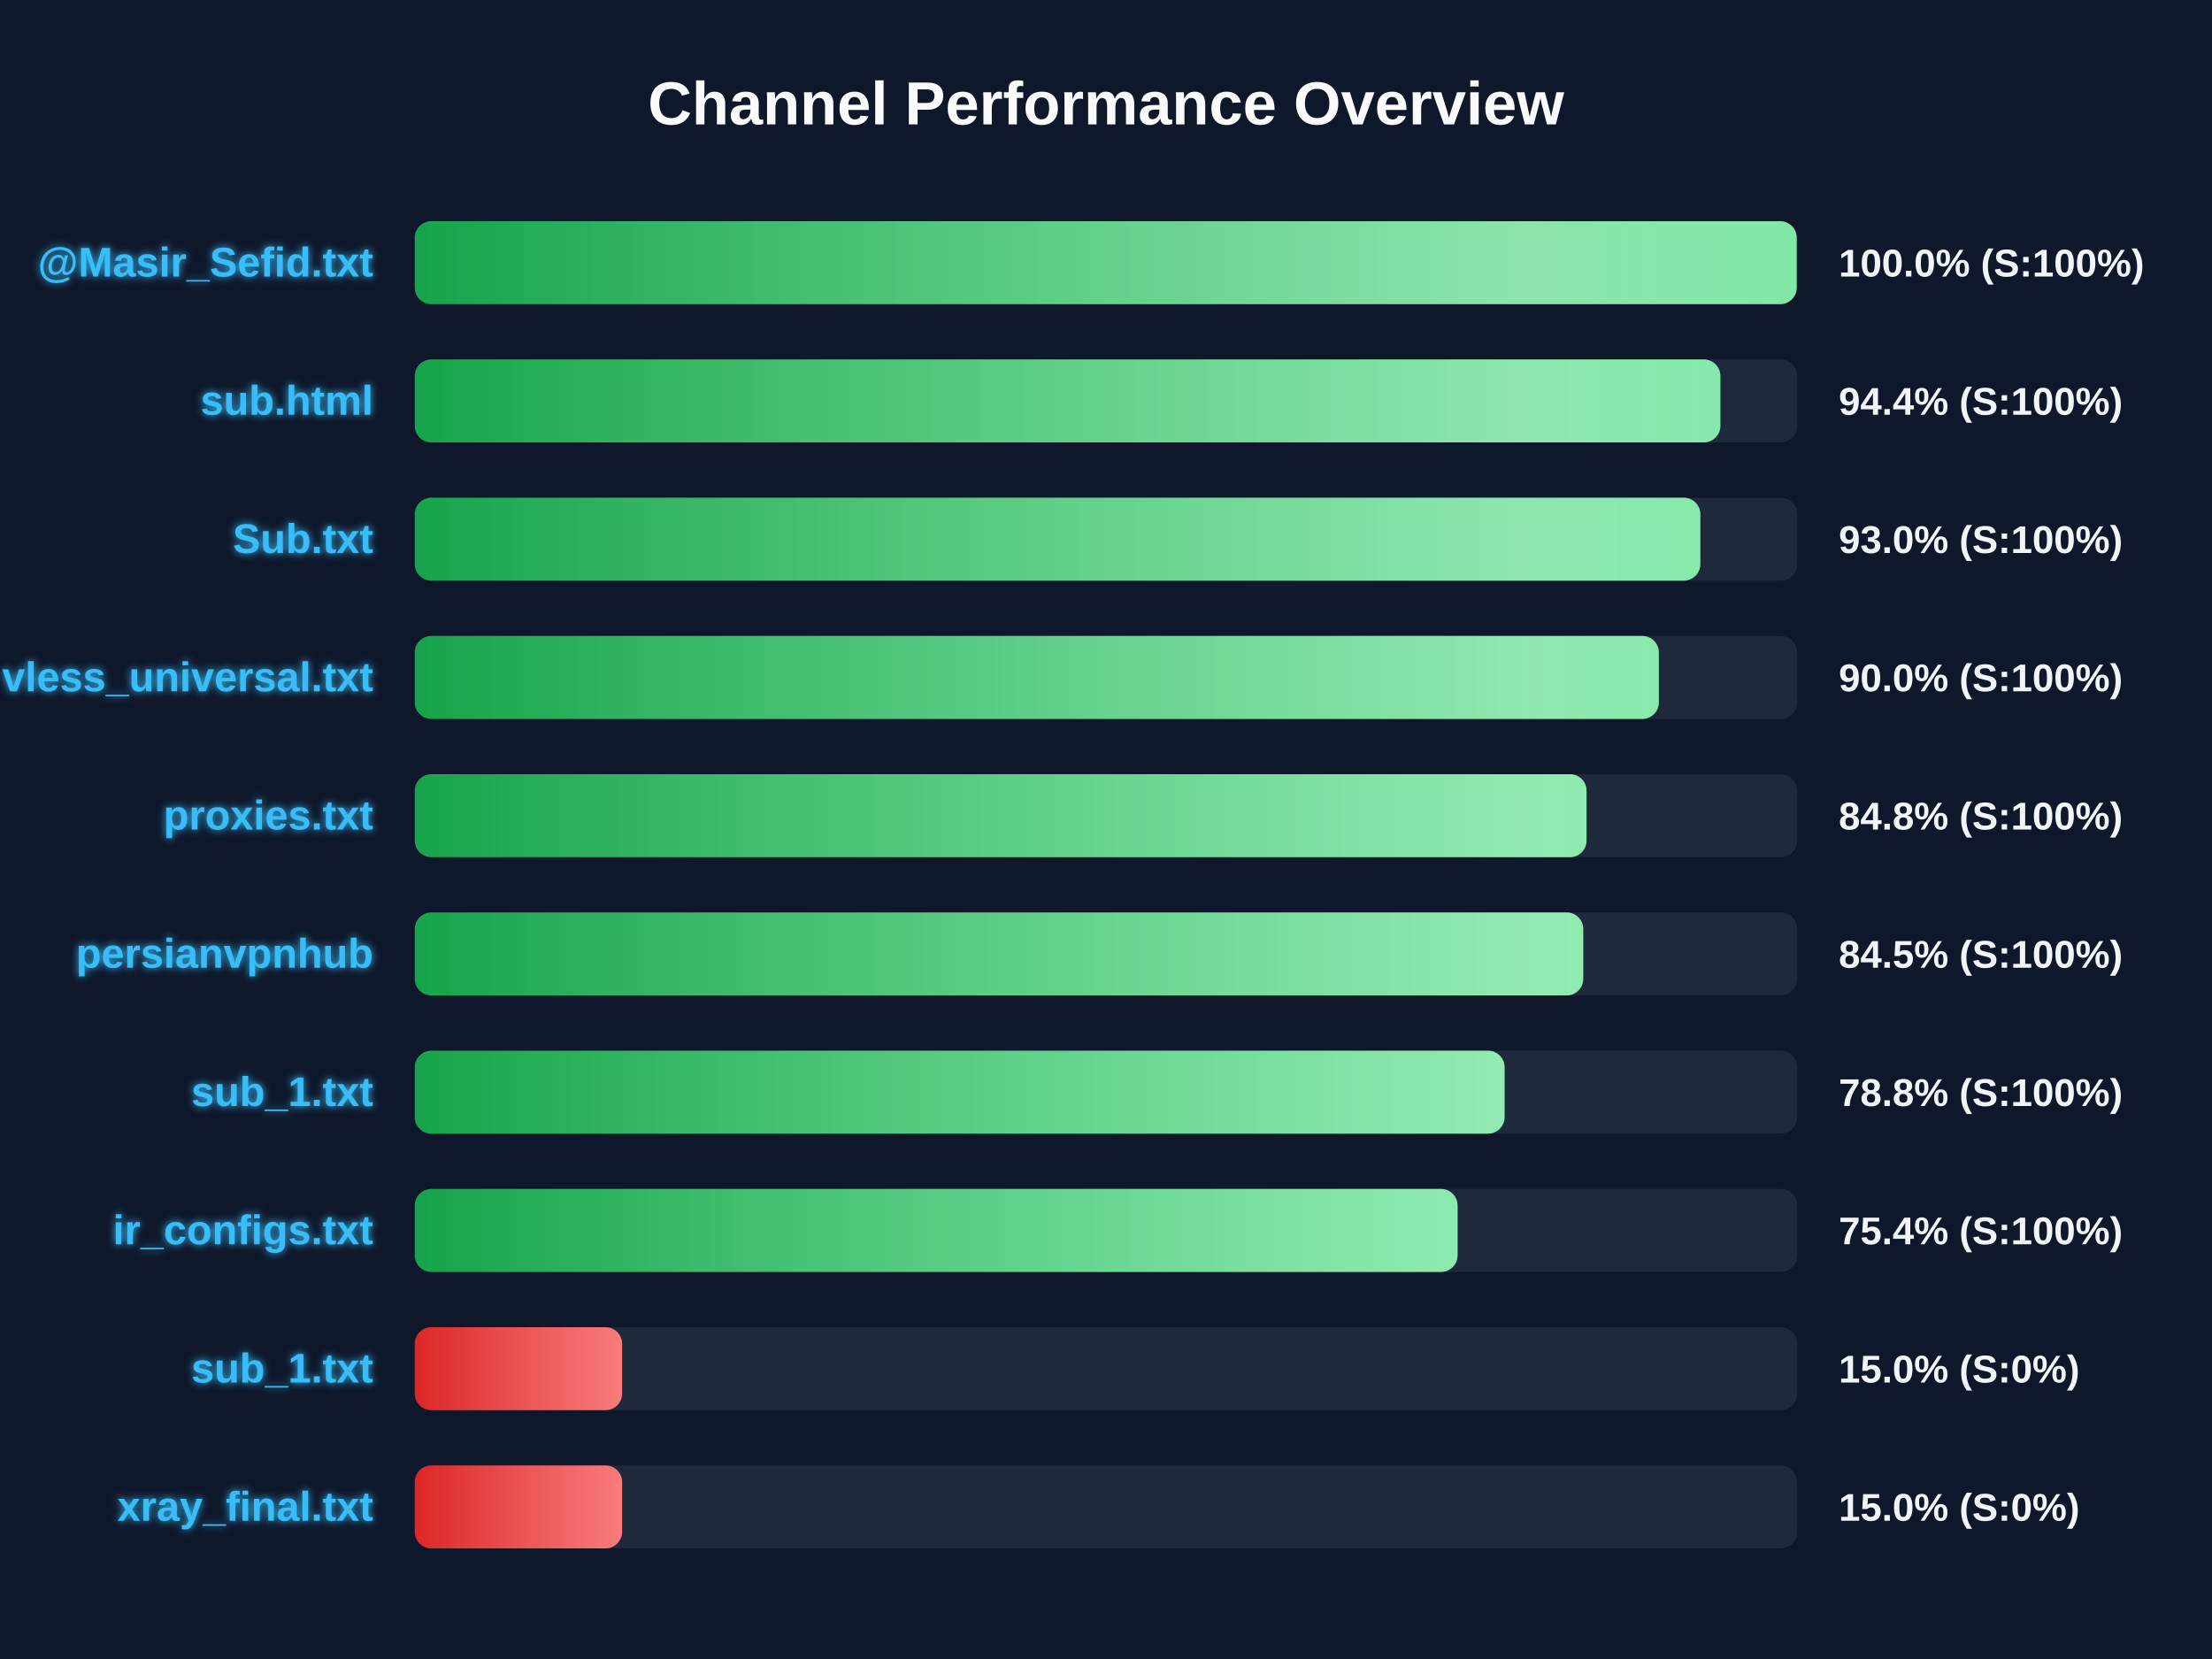
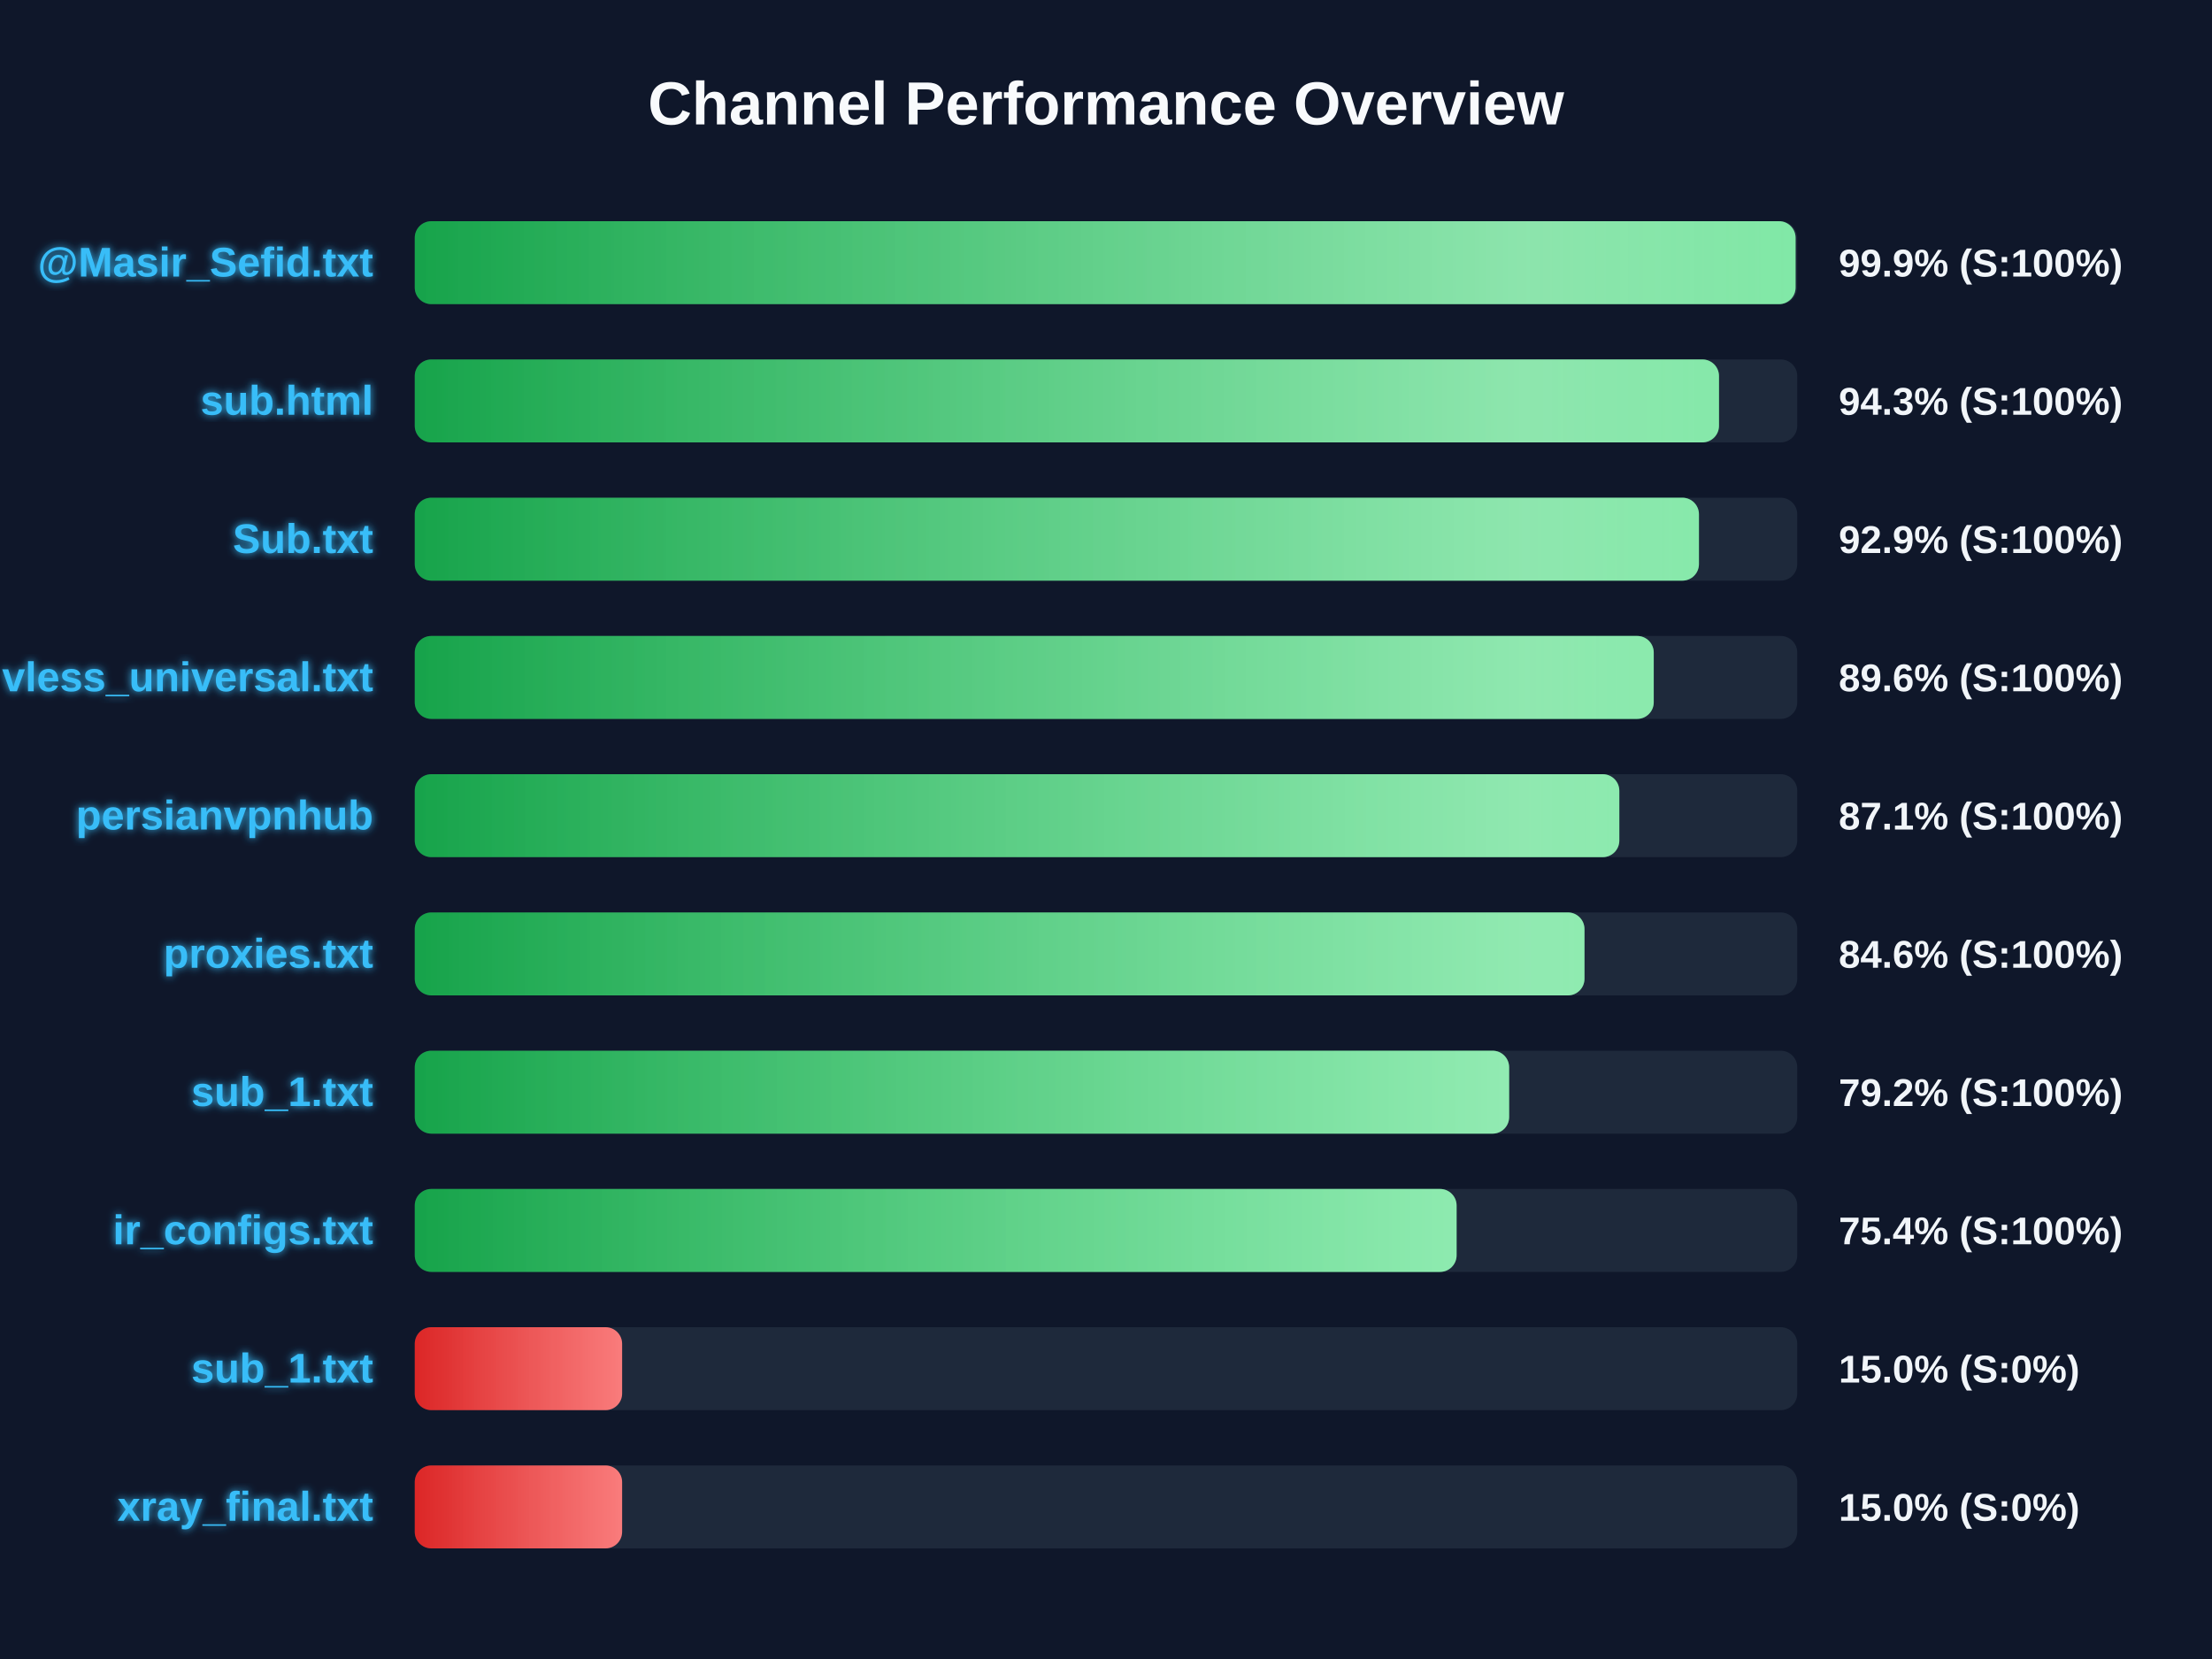
<svg xmlns="http://www.w3.org/2000/svg" width="800" height="600" version="1.1">
  <defs>
    <linearGradient id="grad-green" x1="0%" y1="0%" x2="100%" y2="0%">
      <stop offset="0%" stop-color="#16a34a" />
      <stop offset="100%" stop-color="#4ade80" />
    </linearGradient>
    <linearGradient id="grad-yellow" x1="0%" y1="0%" x2="100%" y2="0%">
      <stop offset="0%" stop-color="#ca8a04" />
      <stop offset="100%" stop-color="#fde047" />
    </linearGradient>
    <linearGradient id="grad-red" x1="0%" y1="0%" x2="100%" y2="0%">
      <stop offset="0%" stop-color="#dc2626" />
      <stop offset="100%" stop-color="#f87171" />
    </linearGradient>
    <linearGradient id="shimmer" x1="0%" y1="0%" x2="100%" y2="0%">
      <stop offset="0%" stop-color="rgba(255,255,255,0)" />
      <stop offset="50%" stop-color="rgba(255,255,255,0.4)" />
      <stop offset="100%" stop-color="rgba(255,255,255,0)" />
    </linearGradient>
    <filter id="glow" x="-20%" y="-20%" width="140%" height="140%">
      <feGaussianBlur stdDeviation="1.5" result="blur" />
      <feComposite in="SourceGraphic" in2="blur" operator="over" />
    </filter>
  </defs>
  <style>
        .bg-rect { fill: #0f172a; }
        .title { font: bold 22px 'Segoe UI', Arial, sans-serif; fill: #f8fafc; }
        .row { font: bold 15px 'Segoe UI', Arial, sans-serif; fill: #38bdf8; filter: url(#glow); }
        .score { font: bold 14px 'Segoe UI', Arial, sans-serif; fill: #f1f5f9; }
        @keyframes shimmer-anim {
            0% { transform: translateX(-100%); }
            100% { transform: translateX(200%); }
        }
        .shimmer-rect {
            animation: shimmer-anim 2.5s infinite linear;
        }
    </style>
  <rect width="100%" height="100%" class="bg-rect" />
  <text x="400" y="45" text-anchor="middle" class="title">Channel Performance Overview</text>
  <rect x="150" y="80" width="500" height="30" fill="#1e293b" rx="6" />
  <clipPath id="clip-0">
-     <rect x="150" y="80" width="499.8" height="30" rx="6" />
+     <rect x="150" y="80" width="499.4" height="30" rx="6" />
  </clipPath>
-   <rect x="150" y="80" width="499.8" height="30" fill="url(#grad-green)" rx="6" />
+   <rect x="150" y="80" width="499.4" height="30" fill="url(#grad-green)" rx="6" />
  <g clip-path="url(#clip-0)">
    <rect x="150" y="80" width="100%" height="30" fill="url(#shimmer)" class="shimmer-rect" />
  </g>
  <text x="135" y="100" text-anchor="end" class="row">@Masir_Sefid.txt</text>
-   <text x="665" y="100" text-anchor="start" class="score">100.0% (S:100%)</text>
+   <text x="665" y="100" text-anchor="start" class="score">99.9% (S:100%)</text>
  <rect x="150" y="130" width="500" height="30" fill="#1e293b" rx="6" />
  <clipPath id="clip-1">
-     <rect x="150" y="130" width="472.2" height="30" rx="6" />
+     <rect x="150" y="130" width="471.7" height="30" rx="6" />
  </clipPath>
-   <rect x="150" y="130" width="472.2" height="30" fill="url(#grad-green)" rx="6" />
+   <rect x="150" y="130" width="471.7" height="30" fill="url(#grad-green)" rx="6" />
  <g clip-path="url(#clip-1)">
    <rect x="150" y="130" width="100%" height="30" fill="url(#shimmer)" class="shimmer-rect" />
  </g>
  <text x="135" y="150" text-anchor="end" class="row">sub.html</text>
-   <text x="665" y="150" text-anchor="start" class="score">94.4% (S:100%)</text>
+   <text x="665" y="150" text-anchor="start" class="score">94.3% (S:100%)</text>
  <rect x="150" y="180" width="500" height="30" fill="#1e293b" rx="6" />
  <clipPath id="clip-2">
-     <rect x="150" y="180" width="464.95" height="30" rx="6" />
+     <rect x="150" y="180" width="464.45" height="30" rx="6" />
  </clipPath>
-   <rect x="150" y="180" width="464.95" height="30" fill="url(#grad-green)" rx="6" />
+   <rect x="150" y="180" width="464.45" height="30" fill="url(#grad-green)" rx="6" />
  <g clip-path="url(#clip-2)">
    <rect x="150" y="180" width="100%" height="30" fill="url(#shimmer)" class="shimmer-rect" />
  </g>
  <text x="135" y="200" text-anchor="end" class="row">Sub.txt</text>
-   <text x="665" y="200" text-anchor="start" class="score">93.0% (S:100%)</text>
+   <text x="665" y="200" text-anchor="start" class="score">92.9% (S:100%)</text>
  <rect x="150" y="230" width="500" height="30" fill="#1e293b" rx="6" />
  <clipPath id="clip-3">
-     <rect x="150" y="230" width="449.95" height="30" rx="6" />
+     <rect x="150" y="230" width="448.1" height="30" rx="6" />
  </clipPath>
-   <rect x="150" y="230" width="449.95" height="30" fill="url(#grad-green)" rx="6" />
+   <rect x="150" y="230" width="448.1" height="30" fill="url(#grad-green)" rx="6" />
  <g clip-path="url(#clip-3)">
    <rect x="150" y="230" width="100%" height="30" fill="url(#shimmer)" class="shimmer-rect" />
  </g>
  <text x="135" y="250" text-anchor="end" class="row">vless_universal.txt</text>
-   <text x="665" y="250" text-anchor="start" class="score">90.0% (S:100%)</text>
+   <text x="665" y="250" text-anchor="start" class="score">89.6% (S:100%)</text>
  <rect x="150" y="280" width="500" height="30" fill="#1e293b" rx="6" />
  <clipPath id="clip-4">
-     <rect x="150" y="280" width="423.8" height="30" rx="6" />
+     <rect x="150" y="280" width="435.65" height="30" rx="6" />
  </clipPath>
-   <rect x="150" y="280" width="423.8" height="30" fill="url(#grad-green)" rx="6" />
+   <rect x="150" y="280" width="435.65" height="30" fill="url(#grad-green)" rx="6" />
  <g clip-path="url(#clip-4)">
    <rect x="150" y="280" width="100%" height="30" fill="url(#shimmer)" class="shimmer-rect" />
  </g>
-   <text x="135" y="300" text-anchor="end" class="row">proxies.txt</text>
-   <text x="665" y="300" text-anchor="start" class="score">84.8% (S:100%)</text>
+   <text x="135" y="300" text-anchor="end" class="row">persianvpnhub</text>
+   <text x="665" y="300" text-anchor="start" class="score">87.1% (S:100%)</text>
  <rect x="150" y="330" width="500" height="30" fill="#1e293b" rx="6" />
  <clipPath id="clip-5">
-     <rect x="150" y="330" width="422.6" height="30" rx="6" />
+     <rect x="150" y="330" width="423.05" height="30" rx="6" />
  </clipPath>
-   <rect x="150" y="330" width="422.6" height="30" fill="url(#grad-green)" rx="6" />
+   <rect x="150" y="330" width="423.05" height="30" fill="url(#grad-green)" rx="6" />
  <g clip-path="url(#clip-5)">
    <rect x="150" y="330" width="100%" height="30" fill="url(#shimmer)" class="shimmer-rect" />
  </g>
-   <text x="135" y="350" text-anchor="end" class="row">persianvpnhub</text>
-   <text x="665" y="350" text-anchor="start" class="score">84.5% (S:100%)</text>
+   <text x="135" y="350" text-anchor="end" class="row">proxies.txt</text>
+   <text x="665" y="350" text-anchor="start" class="score">84.6% (S:100%)</text>
  <rect x="150" y="380" width="500" height="30" fill="#1e293b" rx="6" />
  <clipPath id="clip-6">
-     <rect x="150" y="380" width="394.15" height="30" rx="6" />
+     <rect x="150" y="380" width="395.8" height="30" rx="6" />
  </clipPath>
-   <rect x="150" y="380" width="394.15" height="30" fill="url(#grad-green)" rx="6" />
+   <rect x="150" y="380" width="395.8" height="30" fill="url(#grad-green)" rx="6" />
  <g clip-path="url(#clip-6)">
    <rect x="150" y="380" width="100%" height="30" fill="url(#shimmer)" class="shimmer-rect" />
  </g>
  <text x="135" y="400" text-anchor="end" class="row">sub_1.txt</text>
-   <text x="665" y="400" text-anchor="start" class="score">78.8% (S:100%)</text>
+   <text x="665" y="400" text-anchor="start" class="score">79.2% (S:100%)</text>
  <rect x="150" y="430" width="500" height="30" fill="#1e293b" rx="6" />
  <clipPath id="clip-7">
-     <rect x="150" y="430" width="377.15" height="30" rx="6" />
+     <rect x="150" y="430" width="376.8" height="30" rx="6" />
  </clipPath>
-   <rect x="150" y="430" width="377.15" height="30" fill="url(#grad-green)" rx="6" />
+   <rect x="150" y="430" width="376.8" height="30" fill="url(#grad-green)" rx="6" />
  <g clip-path="url(#clip-7)">
    <rect x="150" y="430" width="100%" height="30" fill="url(#shimmer)" class="shimmer-rect" />
  </g>
  <text x="135" y="450" text-anchor="end" class="row">ir_configs.txt</text>
  <text x="665" y="450" text-anchor="start" class="score">75.4% (S:100%)</text>
  <rect x="150" y="480" width="500" height="30" fill="#1e293b" rx="6" />
  <clipPath id="clip-8">
    <rect x="150" y="480" width="75.0" height="30" rx="6" />
  </clipPath>
  <rect x="150" y="480" width="75.0" height="30" fill="url(#grad-red)" rx="6" />
  <g clip-path="url(#clip-8)">
    <rect x="150" y="480" width="100%" height="30" fill="url(#shimmer)" class="shimmer-rect" />
  </g>
  <text x="135" y="500" text-anchor="end" class="row">sub_1.txt</text>
  <text x="665" y="500" text-anchor="start" class="score">15.0% (S:0%)</text>
  <rect x="150" y="530" width="500" height="30" fill="#1e293b" rx="6" />
  <clipPath id="clip-9">
    <rect x="150" y="530" width="75.0" height="30" rx="6" />
  </clipPath>
  <rect x="150" y="530" width="75.0" height="30" fill="url(#grad-red)" rx="6" />
  <g clip-path="url(#clip-9)">
    <rect x="150" y="530" width="100%" height="30" fill="url(#shimmer)" class="shimmer-rect" />
  </g>
  <text x="135" y="550" text-anchor="end" class="row">xray_final.txt</text>
  <text x="665" y="550" text-anchor="start" class="score">15.0% (S:0%)</text>
</svg>
